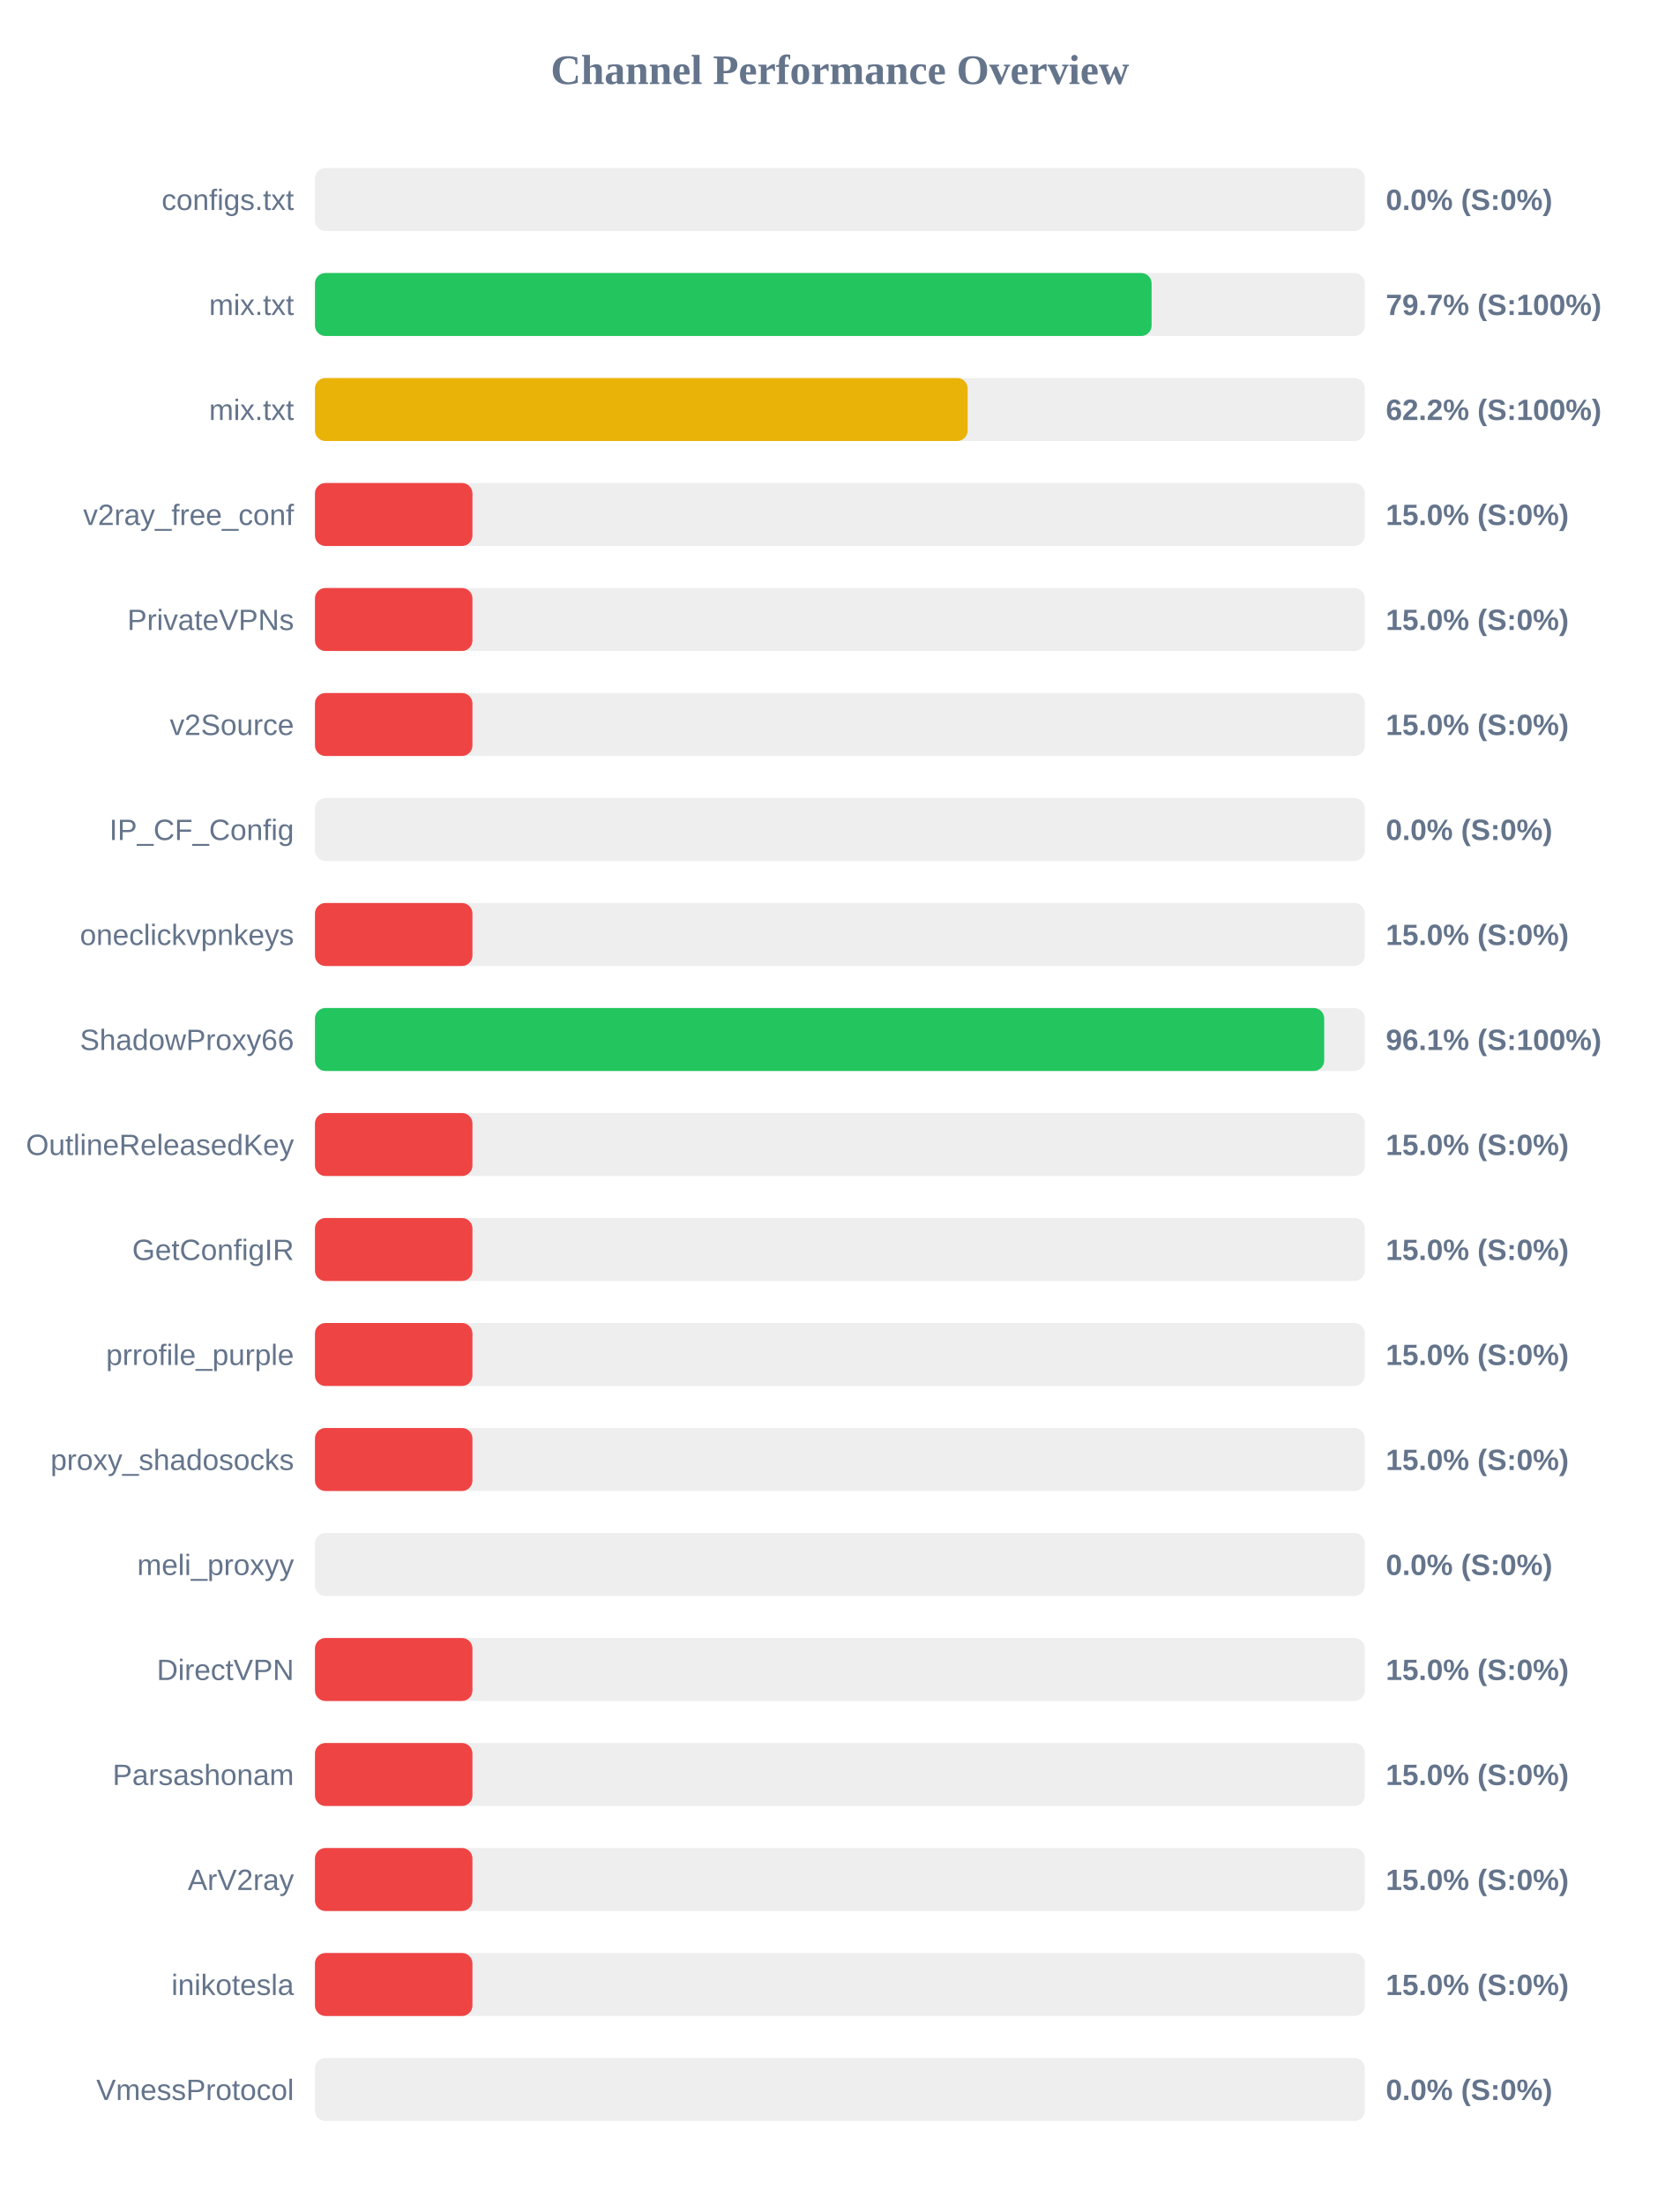
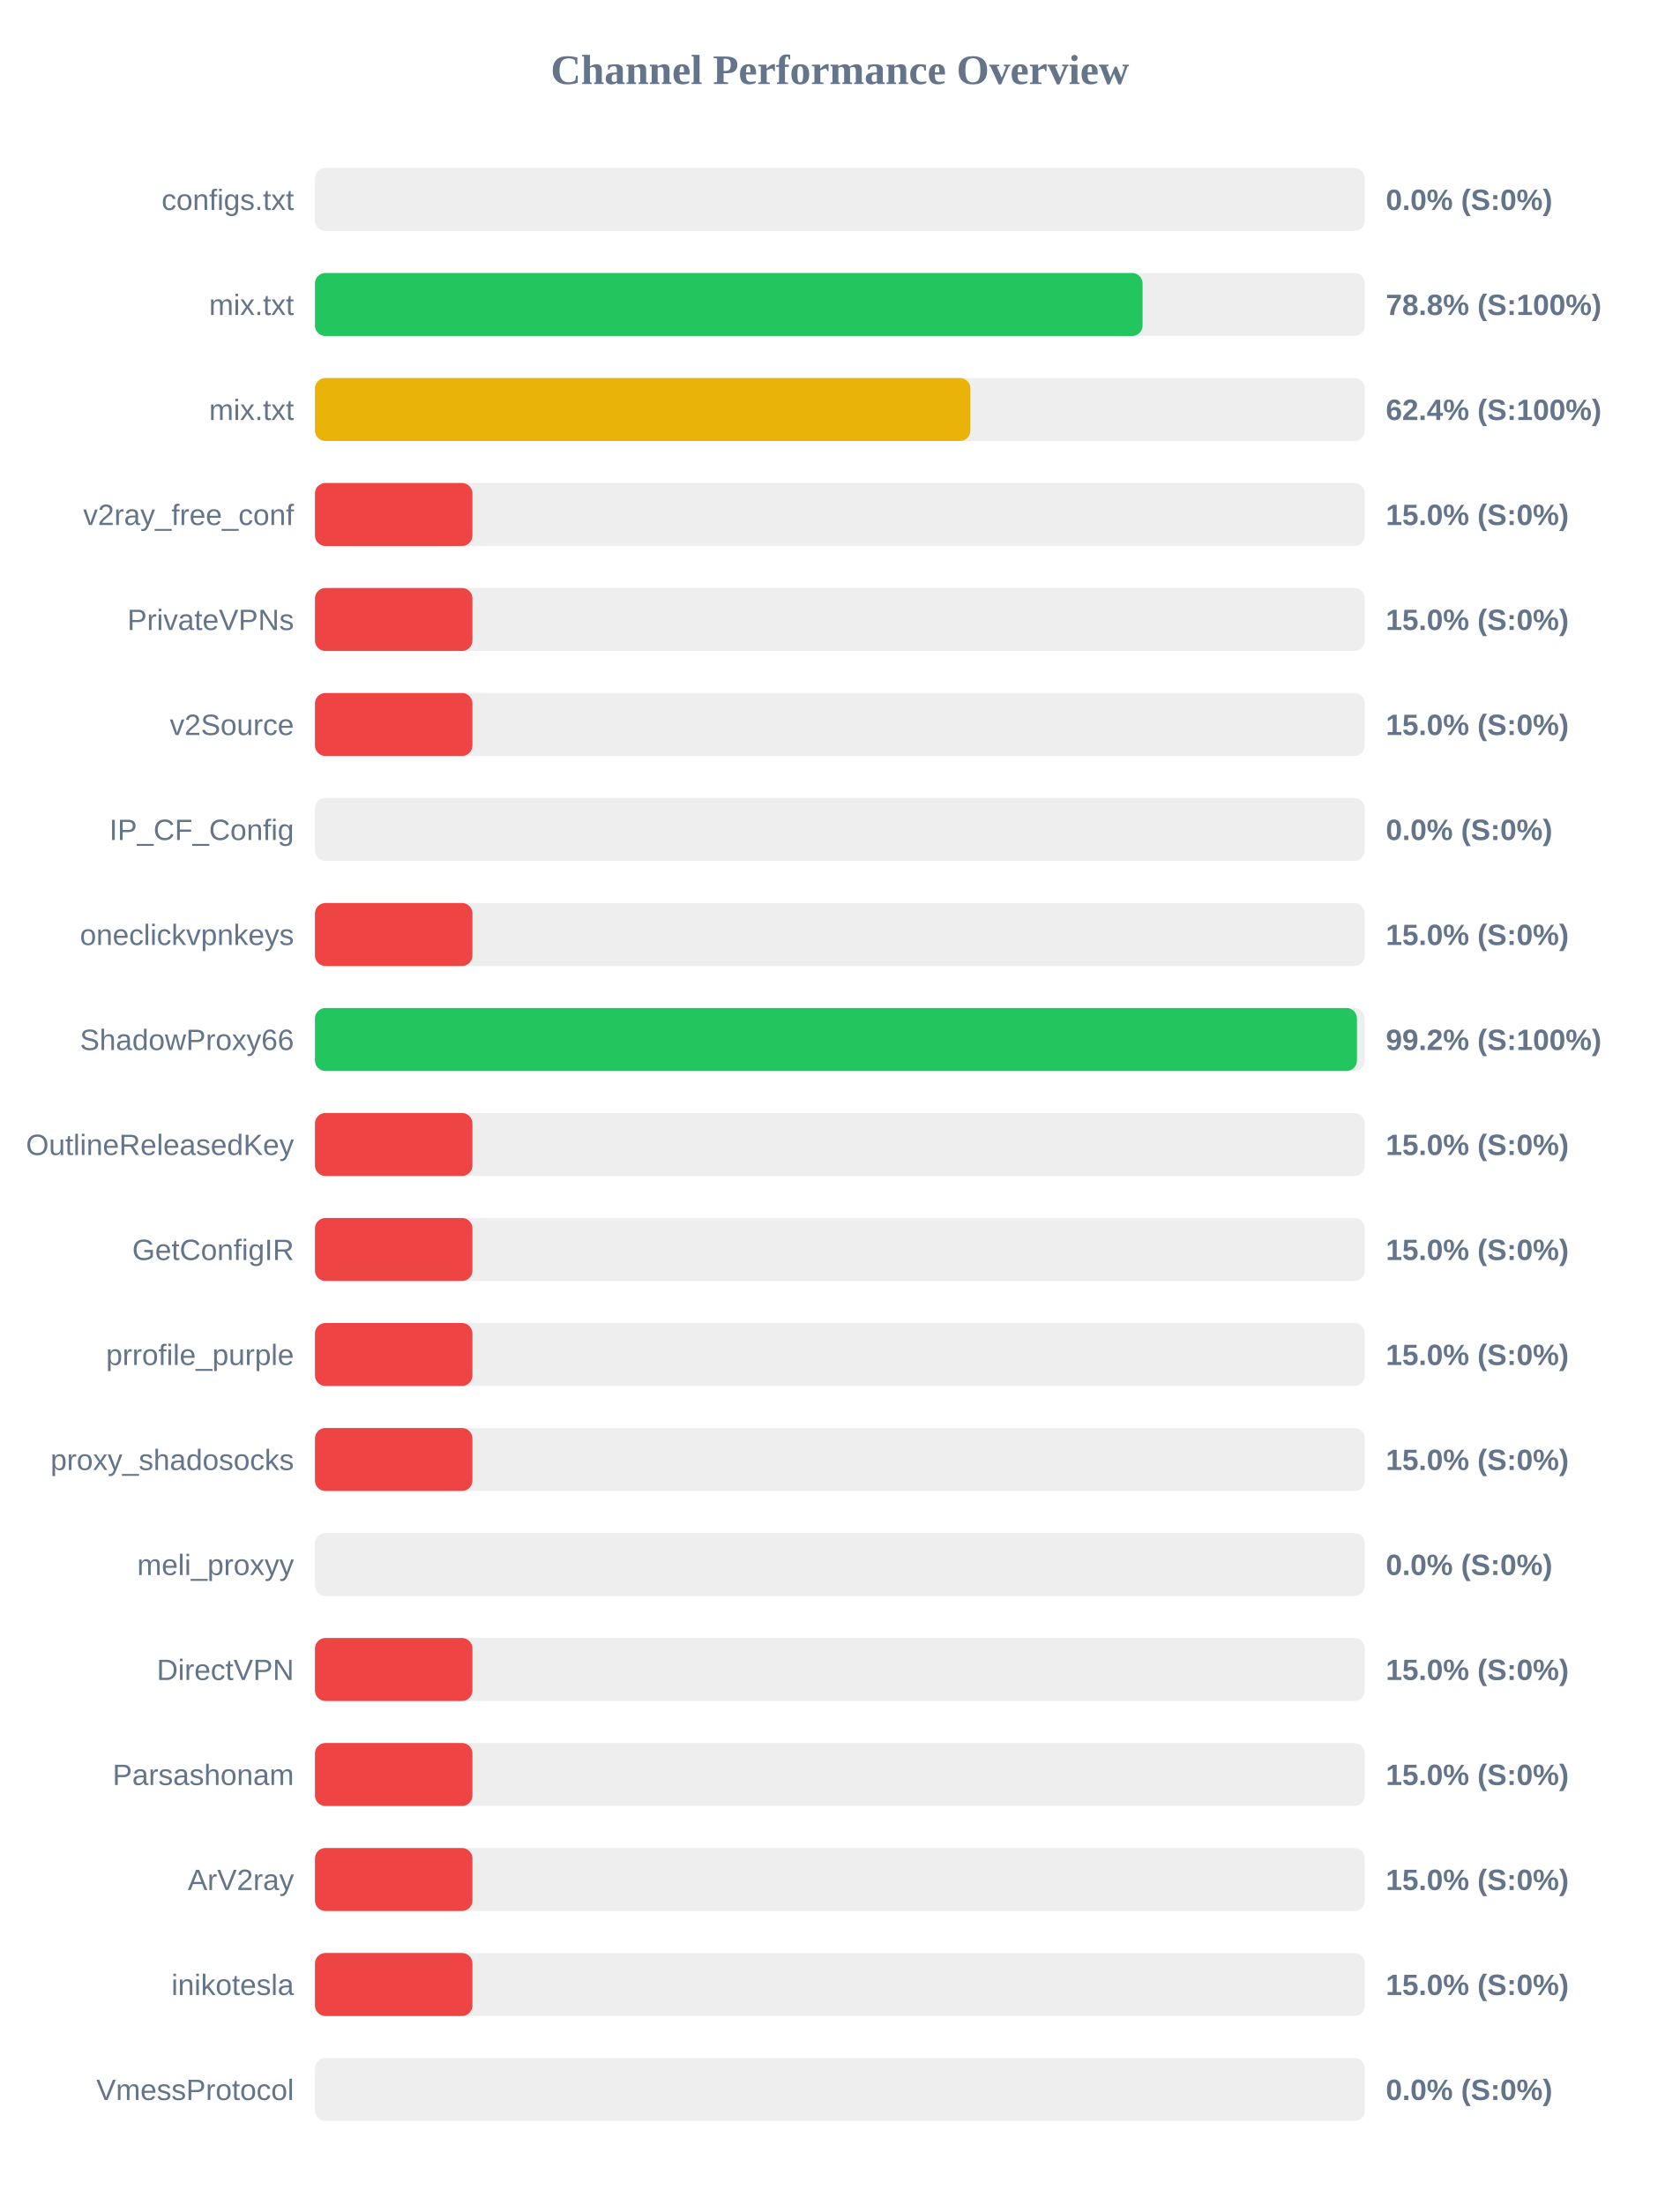
<svg xmlns="http://www.w3.org/2000/svg" width="800" height="1050" version="1.1">
  <style>
        .row { font: 14px Arial; fill: #64748b; }
        .score { font: bold 14px Arial; fill: #64748b; }
    </style>
  <text x="400" y="40" text-anchor="middle" font-size="20px" font-weight="bold" fill="#64748b">Channel Performance Overview</text>
  <rect x="150" y="80" width="500" height="30" fill="#eee" rx="5" />
  <rect x="150" y="80" width="0.0" height="30" fill="#ef4444" rx="5" />
  <text x="140" y="100" text-anchor="end" class="row">configs.txt</text>
  <text x="660" y="100" text-anchor="start" class="score">0.0% (S:0%)</text>
  <rect x="150" y="130" width="500" height="30" fill="#eee" rx="5" />
-   <rect x="150" y="130" width="398.45" height="30" fill="#22c55e" rx="5" />
+   <rect x="150" y="130" width="394.15" height="30" fill="#22c55e" rx="5" />
  <text x="140" y="150" text-anchor="end" class="row">mix.txt</text>
-   <text x="660" y="150" text-anchor="start" class="score">79.7% (S:100%)</text>
+   <text x="660" y="150" text-anchor="start" class="score">78.8% (S:100%)</text>
  <rect x="150" y="180" width="500" height="30" fill="#eee" rx="5" />
-   <rect x="150" y="180" width="310.85" height="30" fill="#eab308" rx="5" />
+   <rect x="150" y="180" width="312.15" height="30" fill="#eab308" rx="5" />
  <text x="140" y="200" text-anchor="end" class="row">mix.txt</text>
-   <text x="660" y="200" text-anchor="start" class="score">62.2% (S:100%)</text>
+   <text x="660" y="200" text-anchor="start" class="score">62.4% (S:100%)</text>
  <rect x="150" y="230" width="500" height="30" fill="#eee" rx="5" />
  <rect x="150" y="230" width="75.0" height="30" fill="#ef4444" rx="5" />
  <text x="140" y="250" text-anchor="end" class="row">v2ray_free_conf</text>
  <text x="660" y="250" text-anchor="start" class="score">15.0% (S:0%)</text>
  <rect x="150" y="280" width="500" height="30" fill="#eee" rx="5" />
  <rect x="150" y="280" width="75.0" height="30" fill="#ef4444" rx="5" />
  <text x="140" y="300" text-anchor="end" class="row">PrivateVPNs</text>
  <text x="660" y="300" text-anchor="start" class="score">15.0% (S:0%)</text>
  <rect x="150" y="330" width="500" height="30" fill="#eee" rx="5" />
  <rect x="150" y="330" width="75.0" height="30" fill="#ef4444" rx="5" />
  <text x="140" y="350" text-anchor="end" class="row">v2Source</text>
  <text x="660" y="350" text-anchor="start" class="score">15.0% (S:0%)</text>
  <rect x="150" y="380" width="500" height="30" fill="#eee" rx="5" />
  <rect x="150" y="380" width="0.0" height="30" fill="#ef4444" rx="5" />
  <text x="140" y="400" text-anchor="end" class="row">IP_CF_Config</text>
  <text x="660" y="400" text-anchor="start" class="score">0.0% (S:0%)</text>
  <rect x="150" y="430" width="500" height="30" fill="#eee" rx="5" />
  <rect x="150" y="430" width="75.0" height="30" fill="#ef4444" rx="5" />
  <text x="140" y="450" text-anchor="end" class="row">oneclickvpnkeys</text>
  <text x="660" y="450" text-anchor="start" class="score">15.0% (S:0%)</text>
  <rect x="150" y="480" width="500" height="30" fill="#eee" rx="5" />
-   <rect x="150" y="480" width="480.65" height="30" fill="#22c55e" rx="5" />
+   <rect x="150" y="480" width="496.25" height="30" fill="#22c55e" rx="5" />
  <text x="140" y="500" text-anchor="end" class="row">ShadowProxy66</text>
-   <text x="660" y="500" text-anchor="start" class="score">96.1% (S:100%)</text>
+   <text x="660" y="500" text-anchor="start" class="score">99.2% (S:100%)</text>
  <rect x="150" y="530" width="500" height="30" fill="#eee" rx="5" />
  <rect x="150" y="530" width="75.0" height="30" fill="#ef4444" rx="5" />
  <text x="140" y="550" text-anchor="end" class="row">OutlineReleasedKey</text>
  <text x="660" y="550" text-anchor="start" class="score">15.0% (S:0%)</text>
  <rect x="150" y="580" width="500" height="30" fill="#eee" rx="5" />
  <rect x="150" y="580" width="75.0" height="30" fill="#ef4444" rx="5" />
  <text x="140" y="600" text-anchor="end" class="row">GetConfigIR</text>
  <text x="660" y="600" text-anchor="start" class="score">15.0% (S:0%)</text>
  <rect x="150" y="630" width="500" height="30" fill="#eee" rx="5" />
  <rect x="150" y="630" width="75.0" height="30" fill="#ef4444" rx="5" />
  <text x="140" y="650" text-anchor="end" class="row">prrofile_purple</text>
  <text x="660" y="650" text-anchor="start" class="score">15.0% (S:0%)</text>
  <rect x="150" y="680" width="500" height="30" fill="#eee" rx="5" />
  <rect x="150" y="680" width="75.0" height="30" fill="#ef4444" rx="5" />
  <text x="140" y="700" text-anchor="end" class="row">proxy_shadosocks</text>
  <text x="660" y="700" text-anchor="start" class="score">15.0% (S:0%)</text>
  <rect x="150" y="730" width="500" height="30" fill="#eee" rx="5" />
  <rect x="150" y="730" width="0.0" height="30" fill="#ef4444" rx="5" />
  <text x="140" y="750" text-anchor="end" class="row">meli_proxyy</text>
  <text x="660" y="750" text-anchor="start" class="score">0.0% (S:0%)</text>
  <rect x="150" y="780" width="500" height="30" fill="#eee" rx="5" />
  <rect x="150" y="780" width="75.0" height="30" fill="#ef4444" rx="5" />
  <text x="140" y="800" text-anchor="end" class="row">DirectVPN</text>
  <text x="660" y="800" text-anchor="start" class="score">15.0% (S:0%)</text>
  <rect x="150" y="830" width="500" height="30" fill="#eee" rx="5" />
  <rect x="150" y="830" width="75.0" height="30" fill="#ef4444" rx="5" />
  <text x="140" y="850" text-anchor="end" class="row">Parsashonam</text>
  <text x="660" y="850" text-anchor="start" class="score">15.0% (S:0%)</text>
  <rect x="150" y="880" width="500" height="30" fill="#eee" rx="5" />
  <rect x="150" y="880" width="75.0" height="30" fill="#ef4444" rx="5" />
  <text x="140" y="900" text-anchor="end" class="row">ArV2ray</text>
  <text x="660" y="900" text-anchor="start" class="score">15.0% (S:0%)</text>
  <rect x="150" y="930" width="500" height="30" fill="#eee" rx="5" />
  <rect x="150" y="930" width="75.0" height="30" fill="#ef4444" rx="5" />
  <text x="140" y="950" text-anchor="end" class="row">inikotesla</text>
  <text x="660" y="950" text-anchor="start" class="score">15.0% (S:0%)</text>
  <rect x="150" y="980" width="500" height="30" fill="#eee" rx="5" />
  <rect x="150" y="980" width="0.0" height="30" fill="#ef4444" rx="5" />
  <text x="140" y="1000" text-anchor="end" class="row">VmessProtocol</text>
  <text x="660" y="1000" text-anchor="start" class="score">0.0% (S:0%)</text>
</svg>
